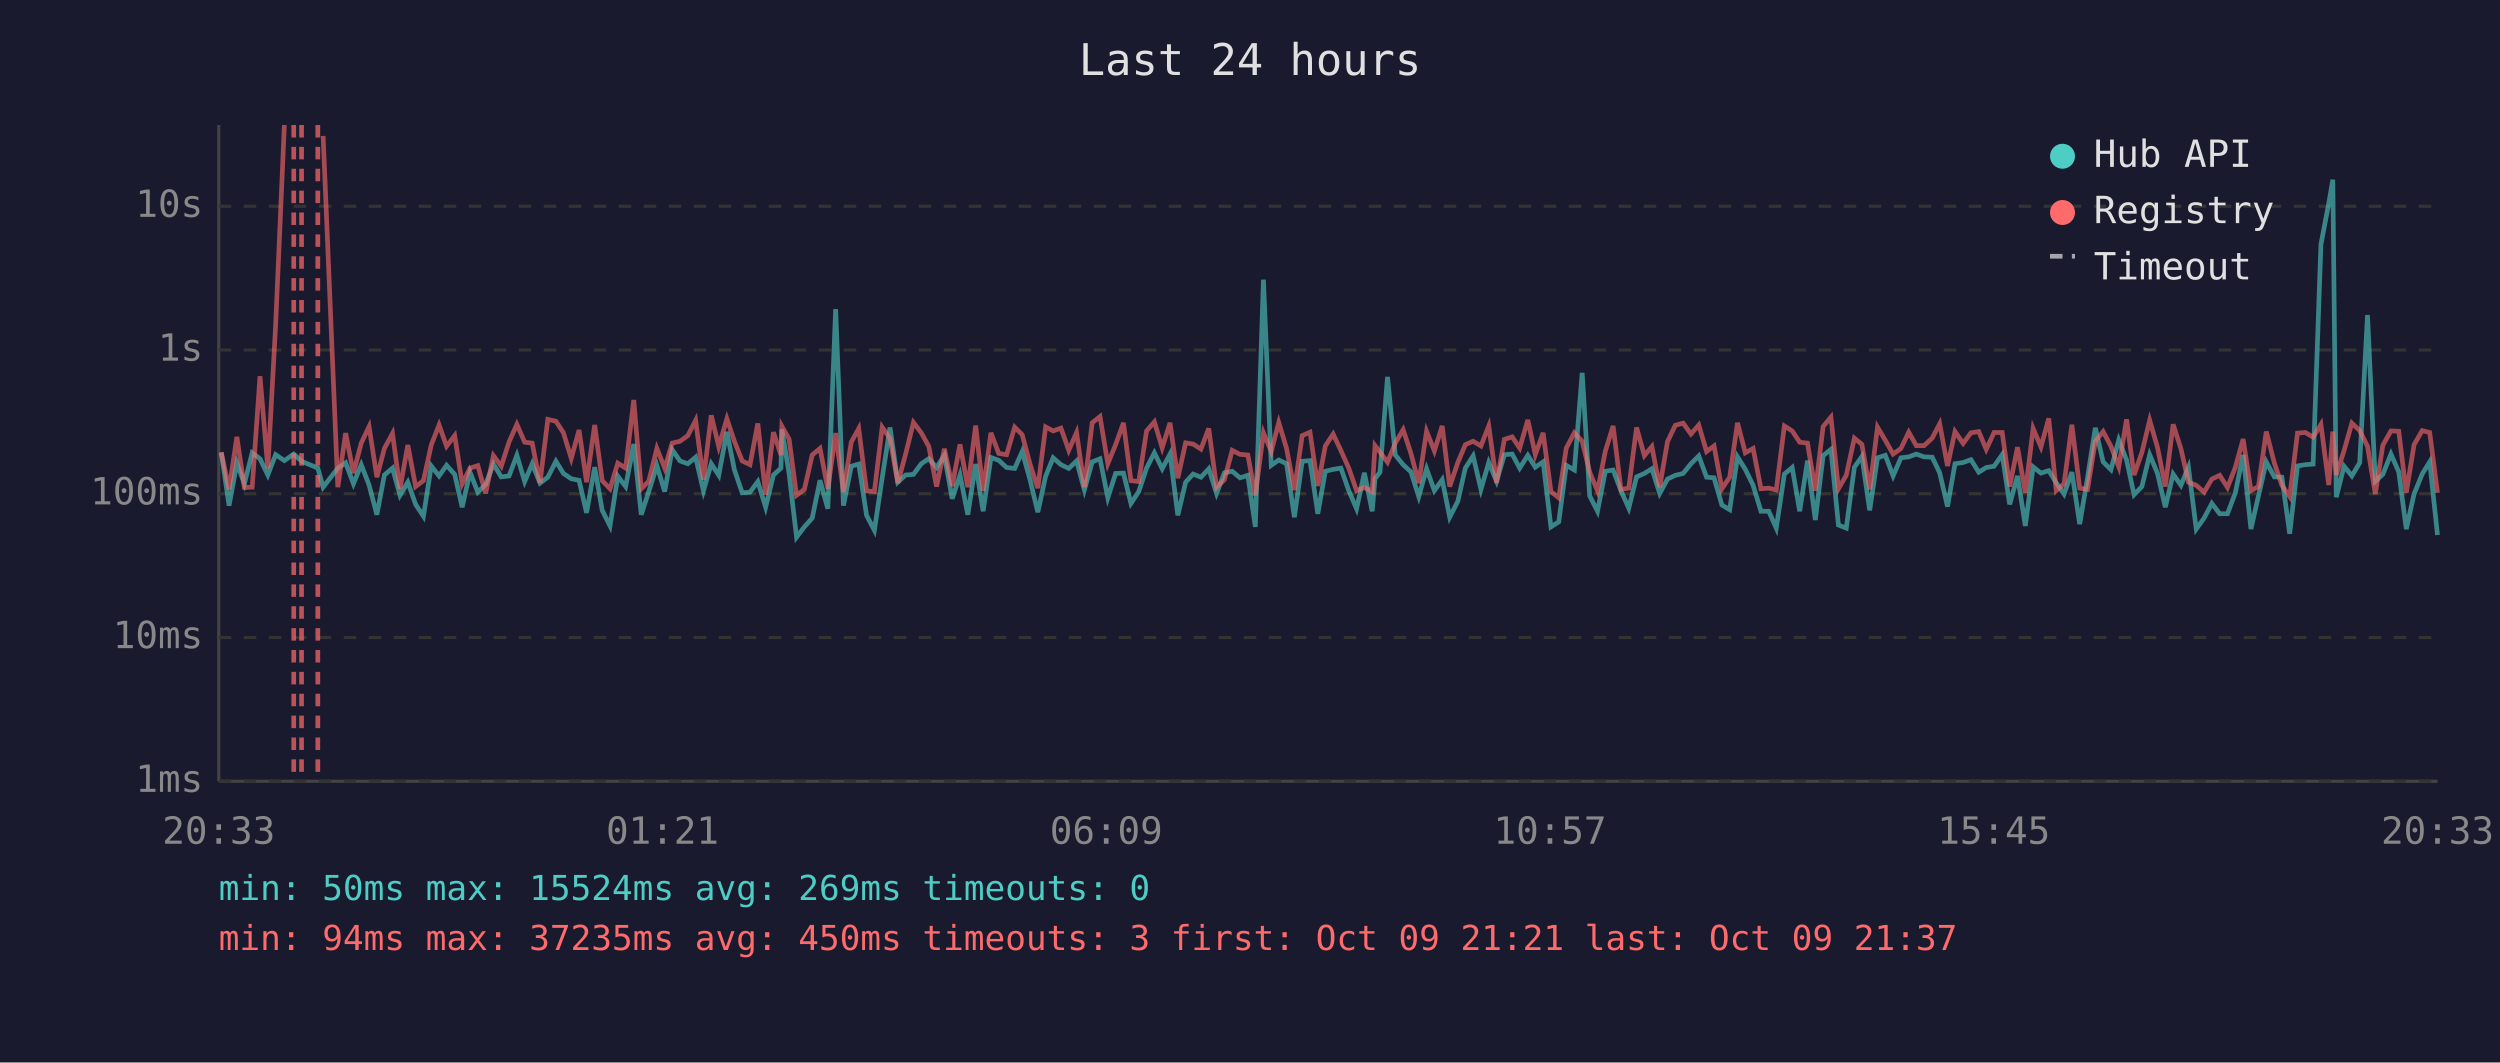
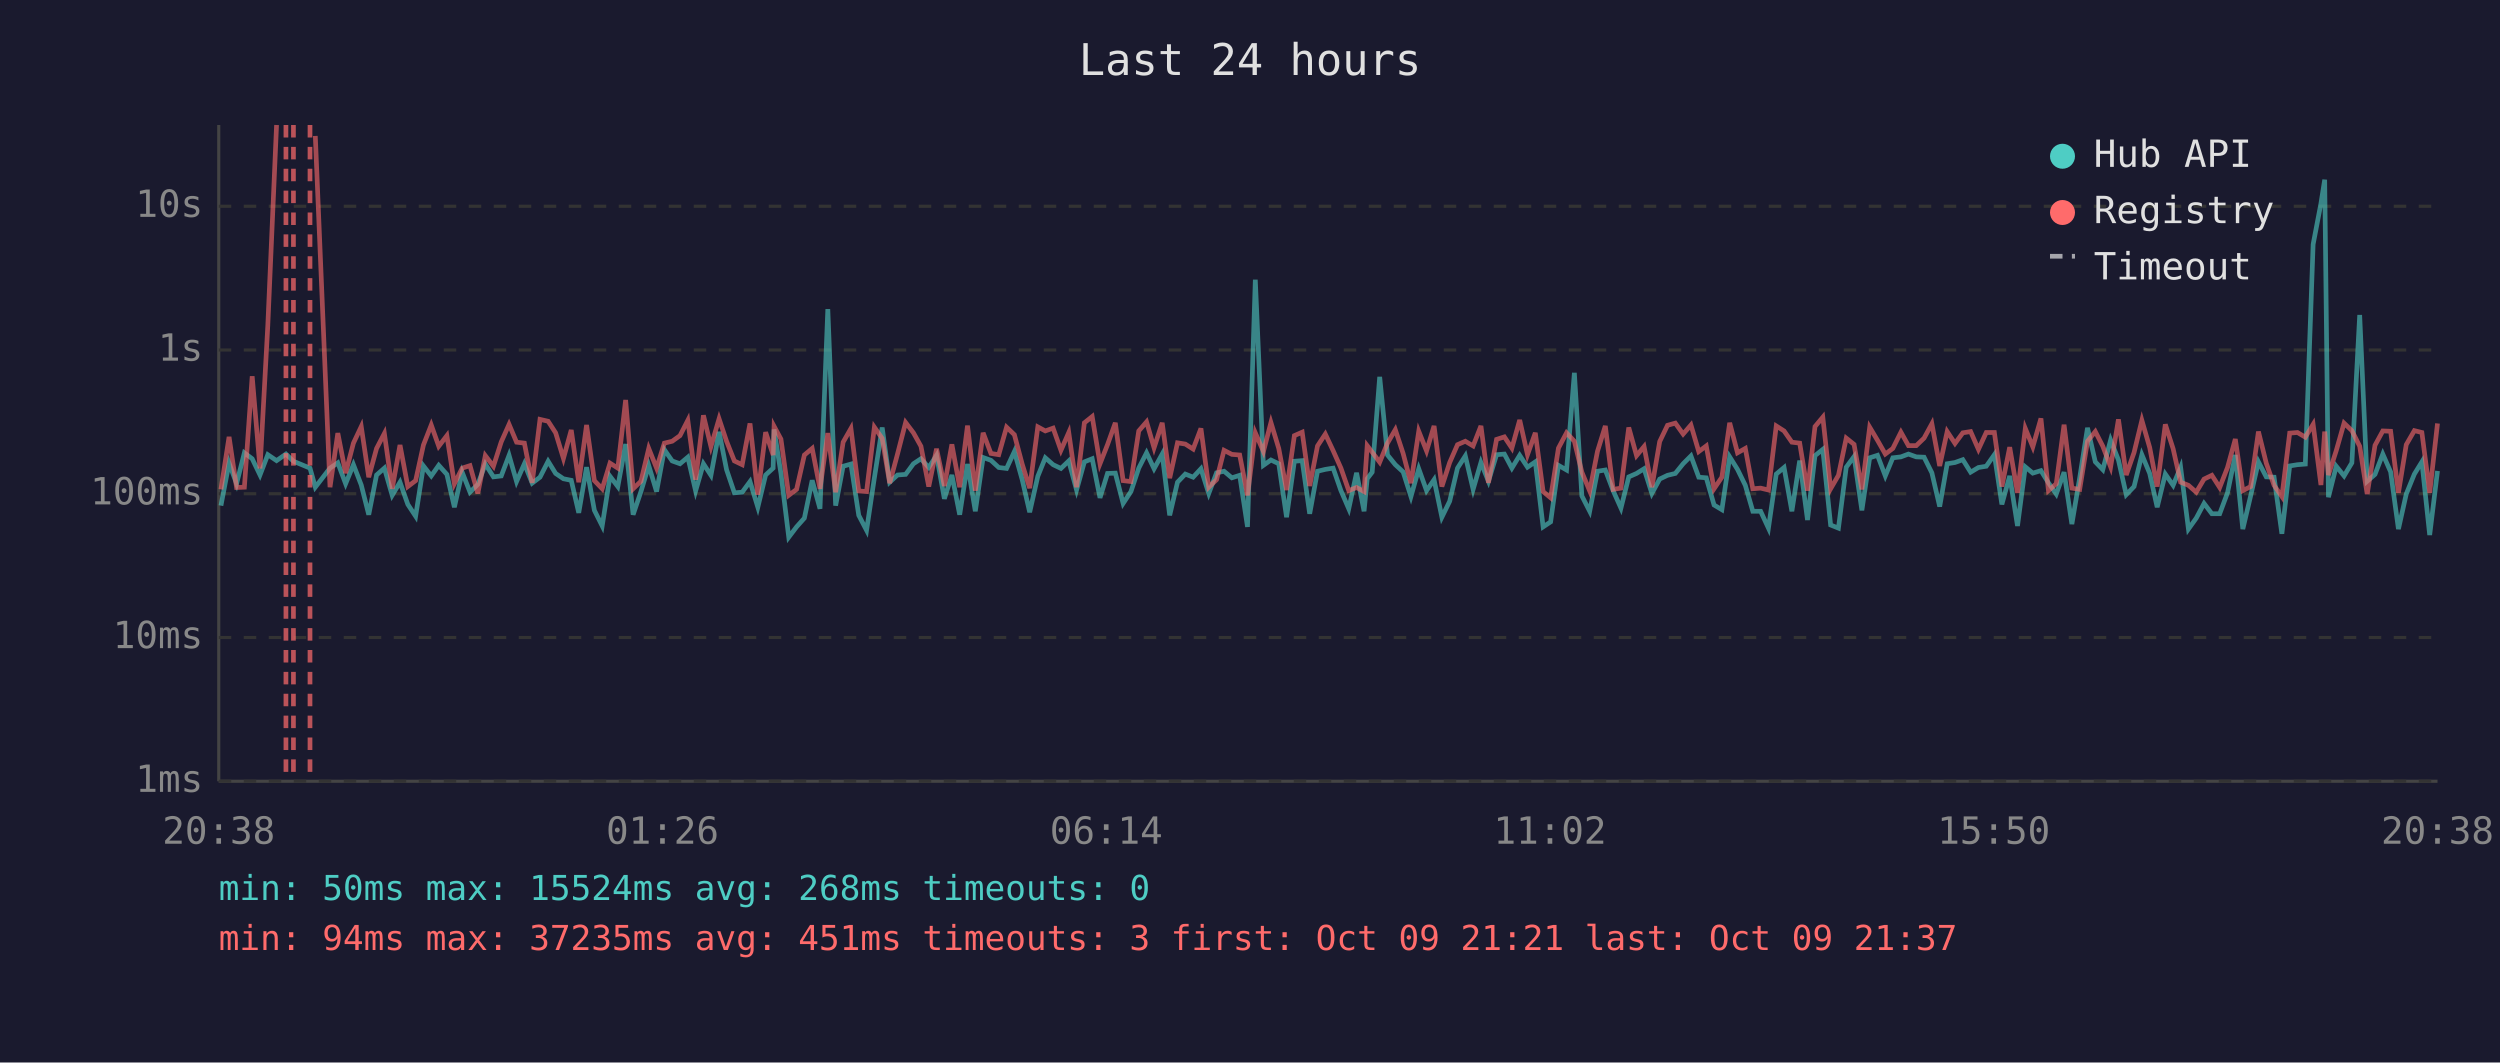
<svg xmlns="http://www.w3.org/2000/svg" viewBox="0 0 800 340" font-family="monospace" font-size="12">
  <rect width="800" height="340" fill="#1a1a2e" />
  <text x="400" y="24" fill="#e0e0e0" font-size="14" text-anchor="middle">Last 24 hours</text>
  <line x1="70" y1="40" x2="70" y2="250" stroke="#444" stroke-width="1" />
  <line x1="70" y1="250" x2="780" y2="250" stroke="#444" stroke-width="1" />
  <line x1="70" y1="250" x2="780" y2="250" stroke="#333" stroke-width="1" stroke-dasharray="4" />
  <text x="65" y="250" fill="#888" text-anchor="end" dominant-baseline="middle">1ms</text>
  <line x1="70" y1="204" x2="780" y2="204" stroke="#333" stroke-width="1" stroke-dasharray="4" />
  <text x="65" y="204" fill="#888" text-anchor="end" dominant-baseline="middle">10ms</text>
  <line x1="70" y1="158" x2="780" y2="158" stroke="#333" stroke-width="1" stroke-dasharray="4" />
  <text x="65" y="158" fill="#888" text-anchor="end" dominant-baseline="middle">100ms</text>
  <line x1="70" y1="112" x2="780" y2="112" stroke="#333" stroke-width="1" stroke-dasharray="4" />
  <text x="65" y="112" fill="#888" text-anchor="end" dominant-baseline="middle">1s</text>
  <line x1="70" y1="66" x2="780" y2="66" stroke="#333" stroke-width="1" stroke-dasharray="4" />
  <text x="65" y="66" fill="#888" text-anchor="end" dominant-baseline="middle">10s</text>
-   <text x="70" y="270" fill="#888" text-anchor="middle">20:33</text>
-   <text x="212" y="270" fill="#888" text-anchor="middle">01:21</text>
-   <text x="354" y="270" fill="#888" text-anchor="middle">06:09</text>
-   <text x="496" y="270" fill="#888" text-anchor="middle">10:57</text>
-   <text x="638" y="270" fill="#888" text-anchor="middle">15:45</text>
-   <text x="780" y="270" fill="#888" text-anchor="middle">20:33</text>
-   <polyline points="70.8,144.8 73.3,161.8 75.8,148.2 78.2,154.8 80.7,144.9 83.2,146.8 85.7,152.0 88.2,145.5 91.0,147.4 94.0,145.3 96.5,147.6 101.7,149.8 103.4,155.9 108.1,149.8 110.6,148.1 113.1,154.8 115.6,148.7 118.1,155.2 120.6,164.7 123.0,152.0 125.6,149.8 128.0,158.5 130.5,154.3 133.0,161.4 135.5,165.2 138.0,149.1 140.5,152.3 142.9,148.9 145.5,151.8 147.9,162.3 150.4,151.1 152.9,157.5 155.4,155.0 157.9,148.5 160.4,152.6 162.9,152.3 165.4,145.7 167.9,154.1 170.3,148.4 172.8,154.6 175.3,152.7 177.9,147.6 180.3,151.5 182.8,153.2 185.3,153.7 187.7,164.1 190.3,149.5 192.7,163.3 195.2,168.3 197.7,152.4 200.2,155.7 202.8,142.1 205.2,164.7 207.6,157.3 210.2,149.0 212.7,157.3 215.1,143.9 217.6,147.5 220.1,148.4 222.6,146.3 225.1,157.1 227.6,148.4 230.0,152.1 232.6,138.2 235.0,150.3 237.5,157.7 240.0,157.5 242.5,154.1 245.0,162.3 247.5,152.0 249.9,149.8 250.2,137.4 252.5,151.5 254.9,171.9 257.4,168.6 259.9,165.8 262.4,153.7 264.9,162.8 267.4,98.9 269.9,161.8 272.4,149.2 274.8,148.5 277.3,164.9 279.8,169.7 282.3,152.9 284.8,136.8 287.3,154.3 289.8,152.0 292.3,151.8 294.8,148.4 297.2,146.8 299.7,149.6 302.2,145.7 304.7,159.6 307.2,152.0 309.7,164.7 312.2,148.5 314.6,163.6 317.1,146.4 319.6,147.3 322.1,149.6 324.7,149.9 327.1,144.5 329.6,153.5 332.1,163.9 334.6,152.4 337.0,146.5 339.5,148.7 342.0,149.9 344.5,147.5 347.0,156.8 349.5,147.8 352.0,146.8 354.5,159.3 357.0,151.5 359.5,151.4 361.9,161.1 364.4,157.3 366.9,149.8 369.4,144.9 371.9,150.0 374.4,145.3 376.9,164.9 379.4,154.3 381.8,151.7 384.3,152.7 386.8,150.0 389.3,157.9 391.8,151.3 394.3,150.8 396.8,152.9 399.3,152.1 401.7,168.6 404.3,89.5 406.8,148.9 409.2,147.2 411.7,148.4 414.2,165.5 416.7,147.6 419.2,147.4 421.7,164.4 424.1,150.8 426.6,150.2 429.1,149.8 431.6,157.0 434.1,162.8 436.6,151.3 439.1,163.6 440.0,153.2 441.6,151.1 444.0,120.6 446.5,145.6 449.0,148.7 451.5,151.0 454.0,158.9 456.5,150.0 459.0,157.0 461.5,153.5 463.9,165.5 466.5,160.4 468.9,149.8 471.4,145.9 473.9,156.6 476.4,148.0 478.9,154.0 481.4,145.5 483.9,145.3 486.3,149.8 488.9,145.7 491.3,149.5 493.8,147.8 496.3,168.6 498.8,167.0 501.2,148.9 503.8,150.4 506.3,119.3 508.7,158.7 511.2,163.6 513.7,150.8 516.2,150.4 518.7,157.0 521.2,162.6 523.7,152.6 526.2,151.5 528.6,150.0 531.1,157.9 533.6,153.3 536.1,152.1 538.6,151.5 541.1,148.4 543.6,145.9 546.1,152.7 548.5,152.9 551.0,161.6 553.5,163.1 556.0,146.2 558.5,150.2 561.0,155.3 563.5,163.6 566.0,163.6 568.4,169.0 571.0,151.7 573.5,149.6 575.9,163.6 578.4,147.4 580.9,166.4 583.4,145.8 585.9,143.8 588.3,168.0 590.8,169.0 593.4,149.5 595.8,146.1 598.3,163.3 600.8,146.5 603.3,145.7 605.8,152.3 608.3,146.5 610.8,146.2 613.2,145.3 615.7,146.2 618.3,146.3 620.7,151.3 623.2,162.1 625.6,148.4 628.2,148.0 630.7,147.1 633.2,151.1 635.6,149.6 638.1,149.2 640.7,145.5 643.1,161.4 645.6,152.3 648.1,168.3 650.6,149.4 653.1,151.4 655.6,150.6 658.0,154.5 660.5,158.1 663.0,151.1 665.5,167.7 668.0,152.9 670.5,136.9 673.0,147.8 675.5,150.3 678.0,140.8 680.5,147.2 682.9,158.3 685.4,155.7 687.9,145.5 690.4,151.5 692.9,162.3 695.4,151.7 697.9,155.3 700.3,149.5 702.8,169.3 705.3,165.8 707.8,161.1 710.3,164.4 712.8,164.4 715.3,157.7 717.8,145.6 720.3,169.3 722.7,158.7 725.2,147.8 727.8,152.6 730.2,152.7 732.7,170.8 735.2,149.1 737.7,148.7 740.2,148.5 742.7,78.2 745.2,65.1 746.5,57.5 747.6,159.1 750.1,149.2 752.6,152.3 755.1,148.1 757.6,100.8 760.1,154.0 762.5,151.8 765.1,145.3 767.6,151.0 770.0,169.3 772.5,158.1 775.1,151.7 777.5,147.8 780.0,171.2" fill="none" stroke="#4ecdc4" stroke-width="1.5" opacity="0.6" />
-   <polyline points="70.8,144.7 73.3,156.6 75.8,139.8 78.2,156.0 80.7,155.9 83.2,120.4 85.7,149.9 88.2,104.1 91.0,40.0" fill="none" stroke="#ff6b6b" stroke-width="1.5" opacity="0.6" />
-   <polyline points="103.4,43.5 108.1,155.9 110.6,138.6 113.1,151.4 115.6,141.8 118.1,136.5 120.6,152.7 123.0,143.5 125.6,138.7 128.0,156.4 130.5,142.4 133.0,155.7 135.5,153.8 138.0,142.4 140.5,136.0 142.9,142.8 145.5,139.4 147.9,154.8 150.4,149.8 152.9,149.0 155.4,157.9 157.9,145.8 160.4,149.2 162.9,141.4 165.4,135.8 167.9,141.5 170.3,141.8 172.8,154.5 175.3,134.2 177.9,134.8 180.3,138.5 182.8,146.7 185.3,137.6 187.7,154.3 190.3,136.0 192.7,153.8 195.2,156.4 197.7,148.2 200.2,149.8 202.8,128.0 205.2,156.4 207.6,154.0 210.2,143.5 212.7,149.8 215.1,141.8 217.6,141.2 220.1,139.4 222.6,134.5 225.1,153.5 227.6,132.9 230.0,142.9 232.6,134.0 235.0,141.2 237.5,147.5 240.0,148.7 242.5,135.5 245.0,158.3 247.5,138.3 249.9,145.6 250.2,136.4 252.5,140.5 254.9,158.5 257.4,156.6 259.9,145.6 262.4,143.5 264.9,156.4 267.4,138.6 269.9,157.5 272.4,141.5 274.8,137.1 277.3,157.1 279.8,157.3 282.3,136.7 284.8,140.3 287.3,154.6 289.8,145.3 292.3,135.2 294.8,138.5 297.2,142.8 299.7,155.7 302.2,143.6 304.7,155.5 307.2,142.2 309.7,155.9 312.2,136.2 314.6,157.0 317.1,138.5 319.6,145.1 322.1,145.5 324.7,136.7 327.1,139.1 329.6,148.5 332.1,156.2 334.6,136.6 337.0,137.9 339.5,137.0 342.0,144.1 344.5,138.4 347.0,155.9 349.5,135.3 352.0,133.3 354.5,148.4 357.0,142.3 359.5,135.3 361.9,153.8 364.4,154.1 366.9,137.9 369.4,135.0 371.9,143.3 374.4,135.3 376.9,153.0 379.4,141.7 381.8,142.1 384.3,143.7 386.8,137.1 389.3,155.9 391.8,153.5 394.3,144.1 396.8,145.4 399.3,145.6 401.7,158.5 404.3,138.5 406.8,144.5 409.2,135.2 411.7,143.5 414.2,156.8 416.7,139.4 419.2,138.3 421.7,155.5 424.1,142.7 426.6,138.9 429.1,144.2 431.6,149.8 434.1,157.0 436.6,156.0 439.1,157.3 440.0,142.6 441.6,144.7 444.0,147.9 446.5,141.8 449.0,137.5 451.5,145.1 454.0,154.6 456.5,138.0 459.0,144.3 461.5,136.3 463.9,155.7 466.5,148.0 468.9,142.3 471.4,141.2 473.9,142.7 476.4,136.3 478.9,154.5 481.4,140.6 483.9,139.8 486.3,143.4 488.9,134.4 491.3,145.5 493.8,138.5 496.3,157.3 498.8,159.3 501.2,143.4 503.8,138.5 506.3,141.2 508.7,151.1 511.2,157.1 513.7,144.4 516.2,136.3 518.7,156.6 521.2,156.2 523.7,136.8 526.2,145.8 528.6,142.9 531.1,155.9 533.6,141.3 536.1,136.1 538.6,135.4 541.1,138.9 543.6,136.0 546.1,144.5 548.5,142.7 551.0,156.4 553.5,152.7 556.0,135.3 558.5,144.9 561.0,143.5 563.5,156.4 566.0,156.2 568.4,156.8 571.0,136.3 573.5,137.9 575.9,141.5 578.4,141.8 580.9,157.0 583.4,136.5 585.9,133.5 588.3,156.4 590.8,152.1 593.4,140.2 595.8,142.2 598.3,156.6 600.8,136.7 603.3,140.9 605.8,145.3 608.3,143.5 610.8,138.3 613.2,142.6 615.7,142.6 618.3,140.2 620.7,135.6 623.2,149.1 625.6,138.1 628.2,141.9 630.7,138.5 633.2,138.1 635.6,143.8 638.1,138.4 640.7,138.4 643.1,155.7 645.6,143.1 648.1,157.7 650.6,137.1 653.1,143.0 655.6,133.9 658.0,157.0 660.5,154.8 663.0,135.9 665.5,156.2 668.0,156.6 670.5,141.2 673.0,138.1 675.5,142.8 678.0,149.4 680.5,134.2 682.9,152.0 685.4,144.8 687.9,134.5 690.4,143.2 692.9,155.7 695.4,135.8 697.9,143.6 700.3,154.3 702.8,155.3 705.3,157.5 707.8,153.3 710.3,152.1 712.8,156.0 715.3,149.6 717.8,140.5 720.3,157.0 722.7,155.7 725.2,138.1 727.8,148.2 730.2,155.3 732.7,158.9 735.2,138.6 737.7,138.4 740.2,139.9 742.7,135.8 745.2,155.2 746.5,138.1 747.6,152.0 750.1,144.2 752.6,135.4 755.1,137.8 757.6,142.8 760.1,158.1 762.5,142.5 765.1,137.9 767.6,138.0 770.0,157.7 772.5,142.3 775.1,137.8 777.5,138.4 780.0,157.7" fill="none" stroke="#ff6b6b" stroke-width="1.5" opacity="0.6" />
-   <line x1="94.0" y1="40" x2="94.0" y2="250" stroke="#ff6b6b" stroke-width="1.5" stroke-dasharray="4,3" opacity="0.7" />
-   <line x1="96.5" y1="40" x2="96.5" y2="250" stroke="#ff6b6b" stroke-width="1.5" stroke-dasharray="4,3" opacity="0.7" />
-   <line x1="101.7" y1="40" x2="101.7" y2="250" stroke="#ff6b6b" stroke-width="1.5" stroke-dasharray="4,3" opacity="0.7" />
+   <text x="70" y="270" fill="#888" text-anchor="middle">20:38</text>
+   <text x="212" y="270" fill="#888" text-anchor="middle">01:26</text>
+   <text x="354" y="270" fill="#888" text-anchor="middle">06:14</text>
+   <text x="496" y="270" fill="#888" text-anchor="middle">11:02</text>
+   <text x="638" y="270" fill="#888" text-anchor="middle">15:50</text>
+   <text x="780" y="270" fill="#888" text-anchor="middle">20:38</text>
+   <polyline points="70.7,161.8 73.3,148.2 75.7,154.8 78.2,144.9 80.7,146.8 83.2,152.0 85.7,145.5 88.5,147.4 91.5,145.3 93.9,147.6 99.2,149.8 100.9,155.9 105.6,149.8 108.1,148.1 110.6,154.8 113.1,148.7 115.6,155.2 118.0,164.7 120.5,152.0 123.0,149.8 125.5,158.5 128.0,154.3 130.5,161.4 133.0,165.2 135.5,149.1 138.0,152.3 140.4,148.9 143.0,151.8 145.4,162.3 147.9,151.1 150.4,157.5 152.9,155.0 155.3,148.5 157.9,152.6 160.4,152.3 162.9,145.7 165.3,154.1 167.8,148.4 170.3,154.6 172.8,152.7 175.4,147.6 177.8,151.5 180.3,153.2 182.8,153.7 185.2,164.1 187.7,149.5 190.2,163.3 192.7,168.3 195.2,152.4 197.7,155.7 200.2,142.1 202.6,164.7 205.1,157.3 207.6,149.0 210.1,157.3 212.6,143.9 215.1,147.5 217.6,148.4 220.1,146.3 222.6,157.1 225.1,148.4 227.5,152.1 230.1,138.2 232.5,150.3 235.0,157.7 237.5,157.5 240.0,154.1 242.5,162.3 245.0,152.0 247.4,149.8 247.7,137.4 249.9,151.5 252.4,171.9 254.9,168.6 257.4,165.8 259.9,153.7 262.4,162.8 264.9,98.9 267.4,161.8 269.8,149.2 272.3,148.5 274.8,164.9 277.3,169.7 279.8,152.9 282.3,136.8 284.7,154.3 287.2,152.0 289.8,151.8 292.3,148.4 294.7,146.8 297.2,149.6 299.7,145.7 302.2,159.6 304.6,152.0 307.1,164.7 309.6,148.5 312.1,163.6 314.6,146.4 317.1,147.3 319.6,149.6 322.1,149.9 324.6,144.5 327.1,153.5 329.5,163.9 332.1,152.4 334.5,146.5 337.0,148.7 339.5,149.9 342.0,147.5 344.5,156.8 347.0,147.8 349.5,146.8 352.0,159.3 354.4,151.5 356.9,151.4 359.4,161.1 361.9,157.3 364.4,149.8 366.9,144.9 369.3,150.0 371.9,145.3 374.3,164.9 376.8,154.3 379.3,151.7 381.8,152.7 384.3,150.0 386.8,157.9 389.3,151.3 391.7,150.8 394.2,152.9 396.7,152.1 399.2,168.6 401.7,89.5 404.3,148.9 406.7,147.2 409.2,148.4 411.7,165.5 414.2,147.6 416.7,147.4 419.1,164.4 421.6,150.8 424.1,150.2 426.6,149.8 429.1,157.0 431.6,162.8 434.1,151.3 436.5,163.6 437.5,153.2 439.1,151.1 441.5,120.6 444.0,145.6 446.5,148.7 449.0,151.0 451.5,158.9 454.0,150.0 456.5,157.0 458.9,153.5 461.4,165.5 463.9,160.4 466.4,149.8 468.9,145.9 471.4,156.6 473.9,148.0 476.3,154.0 478.9,145.5 481.4,145.3 483.8,149.8 486.3,145.7 488.8,149.5 491.3,147.8 493.8,168.6 496.2,167.0 498.7,148.9 501.3,150.4 503.8,119.3 506.2,158.7 508.7,163.6 511.2,150.8 513.7,150.4 516.2,157.0 518.7,162.6 521.2,152.6 523.7,151.5 526.1,150.0 528.6,157.9 531.1,153.3 533.6,152.1 536.1,151.5 538.6,148.4 541.1,145.9 543.6,152.7 546.0,152.9 548.5,161.6 551.0,163.1 553.5,146.2 556.0,150.2 558.5,155.3 560.9,163.6 563.4,163.6 565.9,169.0 568.4,151.7 570.9,149.6 573.4,163.6 575.9,147.4 578.4,166.4 580.8,145.8 583.3,143.8 585.8,168.0 588.3,169.0 590.8,149.5 593.3,146.1 595.8,163.3 598.3,146.5 600.8,145.7 603.3,152.3 605.7,146.5 608.3,146.2 610.7,145.3 613.2,146.2 615.7,146.3 618.2,151.3 620.7,162.1 623.1,148.4 625.6,148.0 628.1,147.1 630.6,151.1 633.1,149.6 635.6,149.2 638.2,145.5 640.6,161.4 643.1,152.3 645.6,168.3 648.1,149.4 650.5,151.4 653.1,150.6 655.5,154.5 658.0,158.1 660.5,151.1 663.0,167.7 665.5,152.9 668.0,136.9 670.5,147.8 672.9,150.3 675.4,140.8 677.9,147.2 680.4,158.3 682.9,155.7 685.4,145.5 687.9,151.5 690.3,162.3 692.9,151.7 695.4,155.3 697.8,149.5 700.3,169.3 702.8,165.8 705.3,161.1 707.8,164.4 710.3,164.4 712.8,157.7 715.3,145.6 717.7,169.3 720.2,158.7 722.7,147.8 725.2,152.6 727.7,152.7 730.2,170.8 732.7,149.1 735.2,148.7 737.7,148.5 740.2,78.2 742.7,65.1 743.9,57.5 745.1,159.1 747.6,149.2 750.1,152.3 752.6,148.1 755.1,100.8 757.5,154.0 760.0,151.8 762.5,145.3 765.0,151.0 767.5,169.3 770.0,158.1 772.6,151.7 775.0,147.8 777.5,171.2 780.0,150.7" fill="none" stroke="#4ecdc4" stroke-width="1.5" opacity="0.6" />
+   <polyline points="70.7,156.6 73.3,139.8 75.7,156.0 78.2,155.9 80.7,120.4 83.2,149.9 85.7,104.1 88.5,40.0" fill="none" stroke="#ff6b6b" stroke-width="1.5" opacity="0.6" />
+   <polyline points="100.9,43.5 105.6,155.9 108.1,138.6 110.6,151.4 113.1,141.8 115.6,136.5 118.0,152.7 120.5,143.5 123.0,138.7 125.5,156.4 128.0,142.4 130.5,155.7 133.0,153.8 135.5,142.4 138.0,136.0 140.4,142.8 143.0,139.4 145.4,154.8 147.9,149.8 150.4,149.0 152.9,157.9 155.3,145.8 157.9,149.2 160.4,141.4 162.9,135.8 165.3,141.5 167.8,141.8 170.3,154.5 172.8,134.2 175.4,134.8 177.8,138.5 180.3,146.7 182.8,137.6 185.2,154.3 187.7,136.0 190.2,153.8 192.7,156.4 195.2,148.2 197.7,149.8 200.2,128.0 202.6,156.4 205.1,154.0 207.6,143.5 210.1,149.8 212.6,141.8 215.1,141.2 217.6,139.4 220.1,134.5 222.6,153.5 225.1,132.9 227.5,142.9 230.1,134.0 232.5,141.2 235.0,147.5 237.5,148.7 240.0,135.5 242.5,158.3 245.0,138.3 247.4,145.6 247.7,136.4 249.9,140.5 252.4,158.5 254.9,156.6 257.4,145.6 259.9,143.5 262.4,156.4 264.9,138.6 267.4,157.5 269.8,141.5 272.3,137.1 274.8,157.1 277.3,157.3 279.8,136.7 282.3,140.3 284.7,154.6 287.2,145.3 289.8,135.2 292.3,138.5 294.7,142.8 297.2,155.7 299.7,143.6 302.2,155.5 304.6,142.2 307.1,155.9 309.6,136.2 312.1,157.0 314.6,138.5 317.1,145.1 319.6,145.5 322.1,136.7 324.6,139.1 327.1,148.5 329.5,156.2 332.1,136.6 334.5,137.9 337.0,137.0 339.5,144.1 342.0,138.4 344.5,155.9 347.0,135.3 349.5,133.3 352.0,148.4 354.4,142.3 356.9,135.3 359.4,153.8 361.9,154.1 364.4,137.9 366.9,135.0 369.3,143.3 371.9,135.3 374.3,153.0 376.8,141.7 379.3,142.1 381.8,143.7 384.3,137.1 386.8,155.9 389.3,153.5 391.7,144.1 394.2,145.4 396.7,145.6 399.2,158.5 401.7,138.5 404.3,144.5 406.7,135.2 409.2,143.5 411.7,156.8 414.2,139.4 416.7,138.3 419.1,155.5 421.6,142.7 424.1,138.9 426.6,144.2 429.1,149.8 431.6,157.0 434.1,156.0 436.5,157.3 437.5,142.6 439.1,144.7 441.5,147.9 444.0,141.8 446.5,137.5 449.0,145.1 451.5,154.6 454.0,138.0 456.5,144.3 458.9,136.3 461.4,155.7 463.9,148.0 466.4,142.3 468.9,141.2 471.4,142.7 473.9,136.3 476.3,154.5 478.9,140.6 481.4,139.8 483.8,143.4 486.3,134.4 488.8,145.5 491.3,138.5 493.8,157.3 496.2,159.3 498.7,143.4 501.3,138.5 503.8,141.2 506.2,151.1 508.7,157.1 511.2,144.4 513.7,136.3 516.2,156.6 518.7,156.2 521.2,136.8 523.7,145.8 526.1,142.9 528.6,155.9 531.1,141.3 533.6,136.1 536.1,135.4 538.6,138.9 541.1,136.0 543.6,144.5 546.0,142.7 548.5,156.4 551.0,152.7 553.5,135.3 556.0,144.9 558.5,143.5 560.9,156.4 563.4,156.2 565.9,156.8 568.4,136.3 570.9,137.9 573.4,141.5 575.9,141.8 578.4,157.0 580.8,136.5 583.3,133.5 585.8,156.4 588.3,152.1 590.8,140.2 593.3,142.2 595.8,156.6 598.3,136.7 600.8,140.9 603.3,145.3 605.7,143.5 608.3,138.3 610.7,142.6 613.2,142.6 615.7,140.2 618.2,135.6 620.7,149.1 623.1,138.1 625.6,141.9 628.1,138.5 630.6,138.1 633.1,143.8 635.6,138.4 638.2,138.4 640.6,155.7 643.1,143.1 645.6,157.7 648.1,137.1 650.5,143.0 653.1,133.9 655.5,157.0 658.0,154.8 660.5,135.9 663.0,156.2 665.5,156.6 668.0,141.2 670.5,138.1 672.9,142.8 675.4,149.4 677.9,134.2 680.4,152.0 682.9,144.8 685.4,134.5 687.9,143.2 690.3,155.7 692.9,135.8 695.4,143.6 697.8,154.3 700.3,155.3 702.8,157.5 705.3,153.3 707.8,152.1 710.3,156.0 712.8,149.6 715.3,140.5 717.7,157.0 720.2,155.7 722.7,138.1 725.2,148.2 727.7,155.3 730.2,158.9 732.7,138.6 735.2,138.4 737.7,139.9 740.2,135.8 742.7,155.2 743.9,138.1 745.1,152.0 747.6,144.2 750.1,135.4 752.6,137.8 755.1,142.8 757.5,158.1 760.0,142.5 762.5,137.9 765.0,138.0 767.5,157.7 770.0,142.3 772.6,137.8 775.0,138.4 777.5,157.7 780.0,135.5" fill="none" stroke="#ff6b6b" stroke-width="1.5" opacity="0.6" />
+   <line x1="91.5" y1="40" x2="91.5" y2="250" stroke="#ff6b6b" stroke-width="1.5" stroke-dasharray="4,3" opacity="0.7" />
+   <line x1="93.9" y1="40" x2="93.9" y2="250" stroke="#ff6b6b" stroke-width="1.5" stroke-dasharray="4,3" opacity="0.7" />
+   <line x1="99.2" y1="40" x2="99.2" y2="250" stroke="#ff6b6b" stroke-width="1.5" stroke-dasharray="4,3" opacity="0.7" />
  <circle cx="660" cy="50" r="4" fill="#4ecdc4" />
  <text x="670" y="50" fill="#e0e0e0" dominant-baseline="middle">Hub API</text>
  <circle cx="660" cy="68" r="4" fill="#ff6b6b" />
  <text x="670" y="68" fill="#e0e0e0" dominant-baseline="middle">Registry</text>
  <line x1="656" y1="82" x2="664" y2="82" stroke="#e0e0e0" stroke-width="1.5" stroke-dasharray="4,3" opacity="0.7" />
  <text x="670" y="86" fill="#e0e0e0" dominant-baseline="middle">Timeout</text>
-   <text x="70" y="288" fill="#4ecdc4" font-size="11">min: 50ms  max: 15524ms  avg: 269ms  timeouts: 0</text>
-   <text x="70" y="304" fill="#ff6b6b" font-size="11">min: 94ms  max: 37235ms  avg: 450ms  timeouts: 3  first: Oct 09 21:21  last: Oct 09 21:37</text>
+   <text x="70" y="288" fill="#4ecdc4" font-size="11">min: 50ms  max: 15524ms  avg: 268ms  timeouts: 0</text>
+   <text x="70" y="304" fill="#ff6b6b" font-size="11">min: 94ms  max: 37235ms  avg: 451ms  timeouts: 3  first: Oct 09 21:21  last: Oct 09 21:37</text>
</svg>
